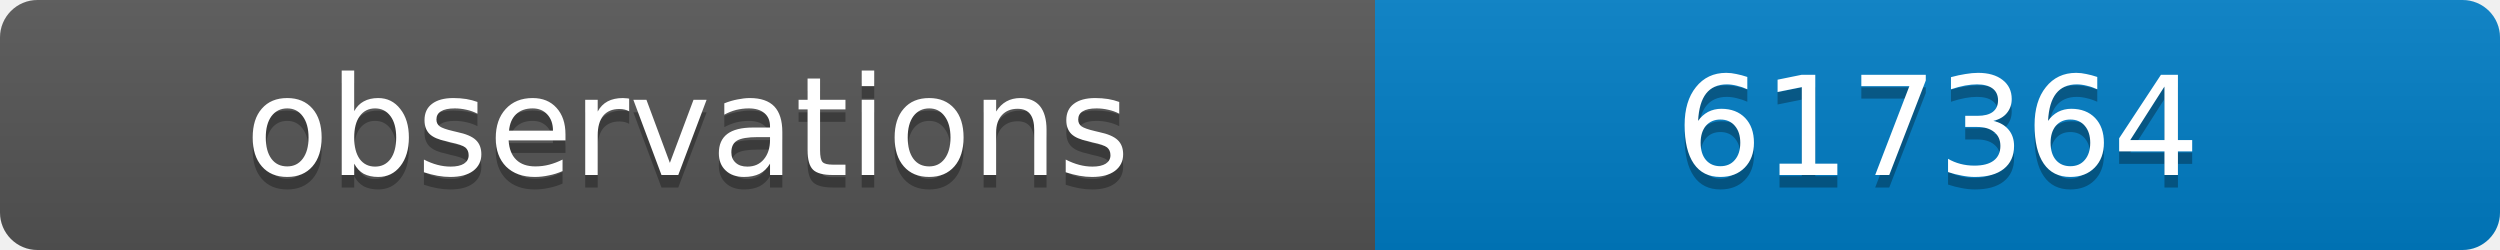
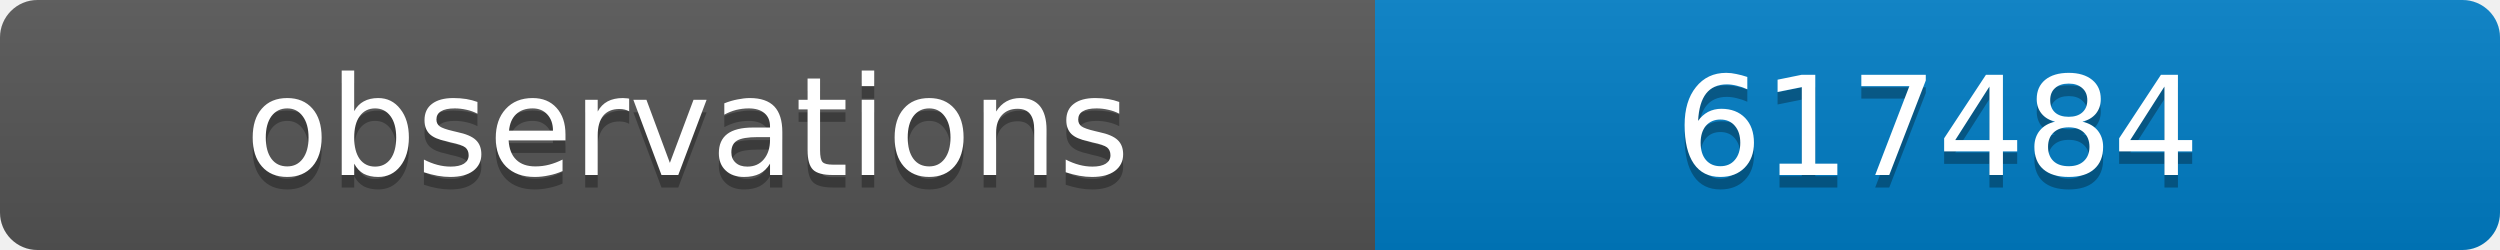
<svg xmlns="http://www.w3.org/2000/svg" width="200" height="20">
  <linearGradient id="b" x2="0" y2="100%">
    <stop offset="0" stop-color="#bbb" stop-opacity=".1" />
    <stop offset="1" stop-opacity=".1" />
  </linearGradient>
  <clipPath id="a">
    <rect width="200" height="20" rx="3" fill="#fff" />
  </clipPath>
  <g clip-path="url(#a)">
    <path fill="#555" d="M0 0h110v20H0z" />
    <path fill="#007ec6" d="M110 0h90v20H110z" />
    <path fill="url(#b)" d="M0 0h200v20H0z" />
  </g>
  <g fill="#fff" text-anchor="middle" font-family="DejaVu Sans,Verdana,Geneva,sans-serif" font-size="11">
    <text x="55" y="15" fill="#010101" fill-opacity=".3">observations</text>
    <text x="55" y="14">observations</text>
-     <text x="155" y="15" fill="#010101" fill-opacity=".3">617364</text>
-     <text x="155" y="14">617364</text>
+     <text x="155" y="15" fill="#010101" fill-opacity=".3">617484</text>
+     <text x="155" y="14">617484</text>
  </g>
</svg>
